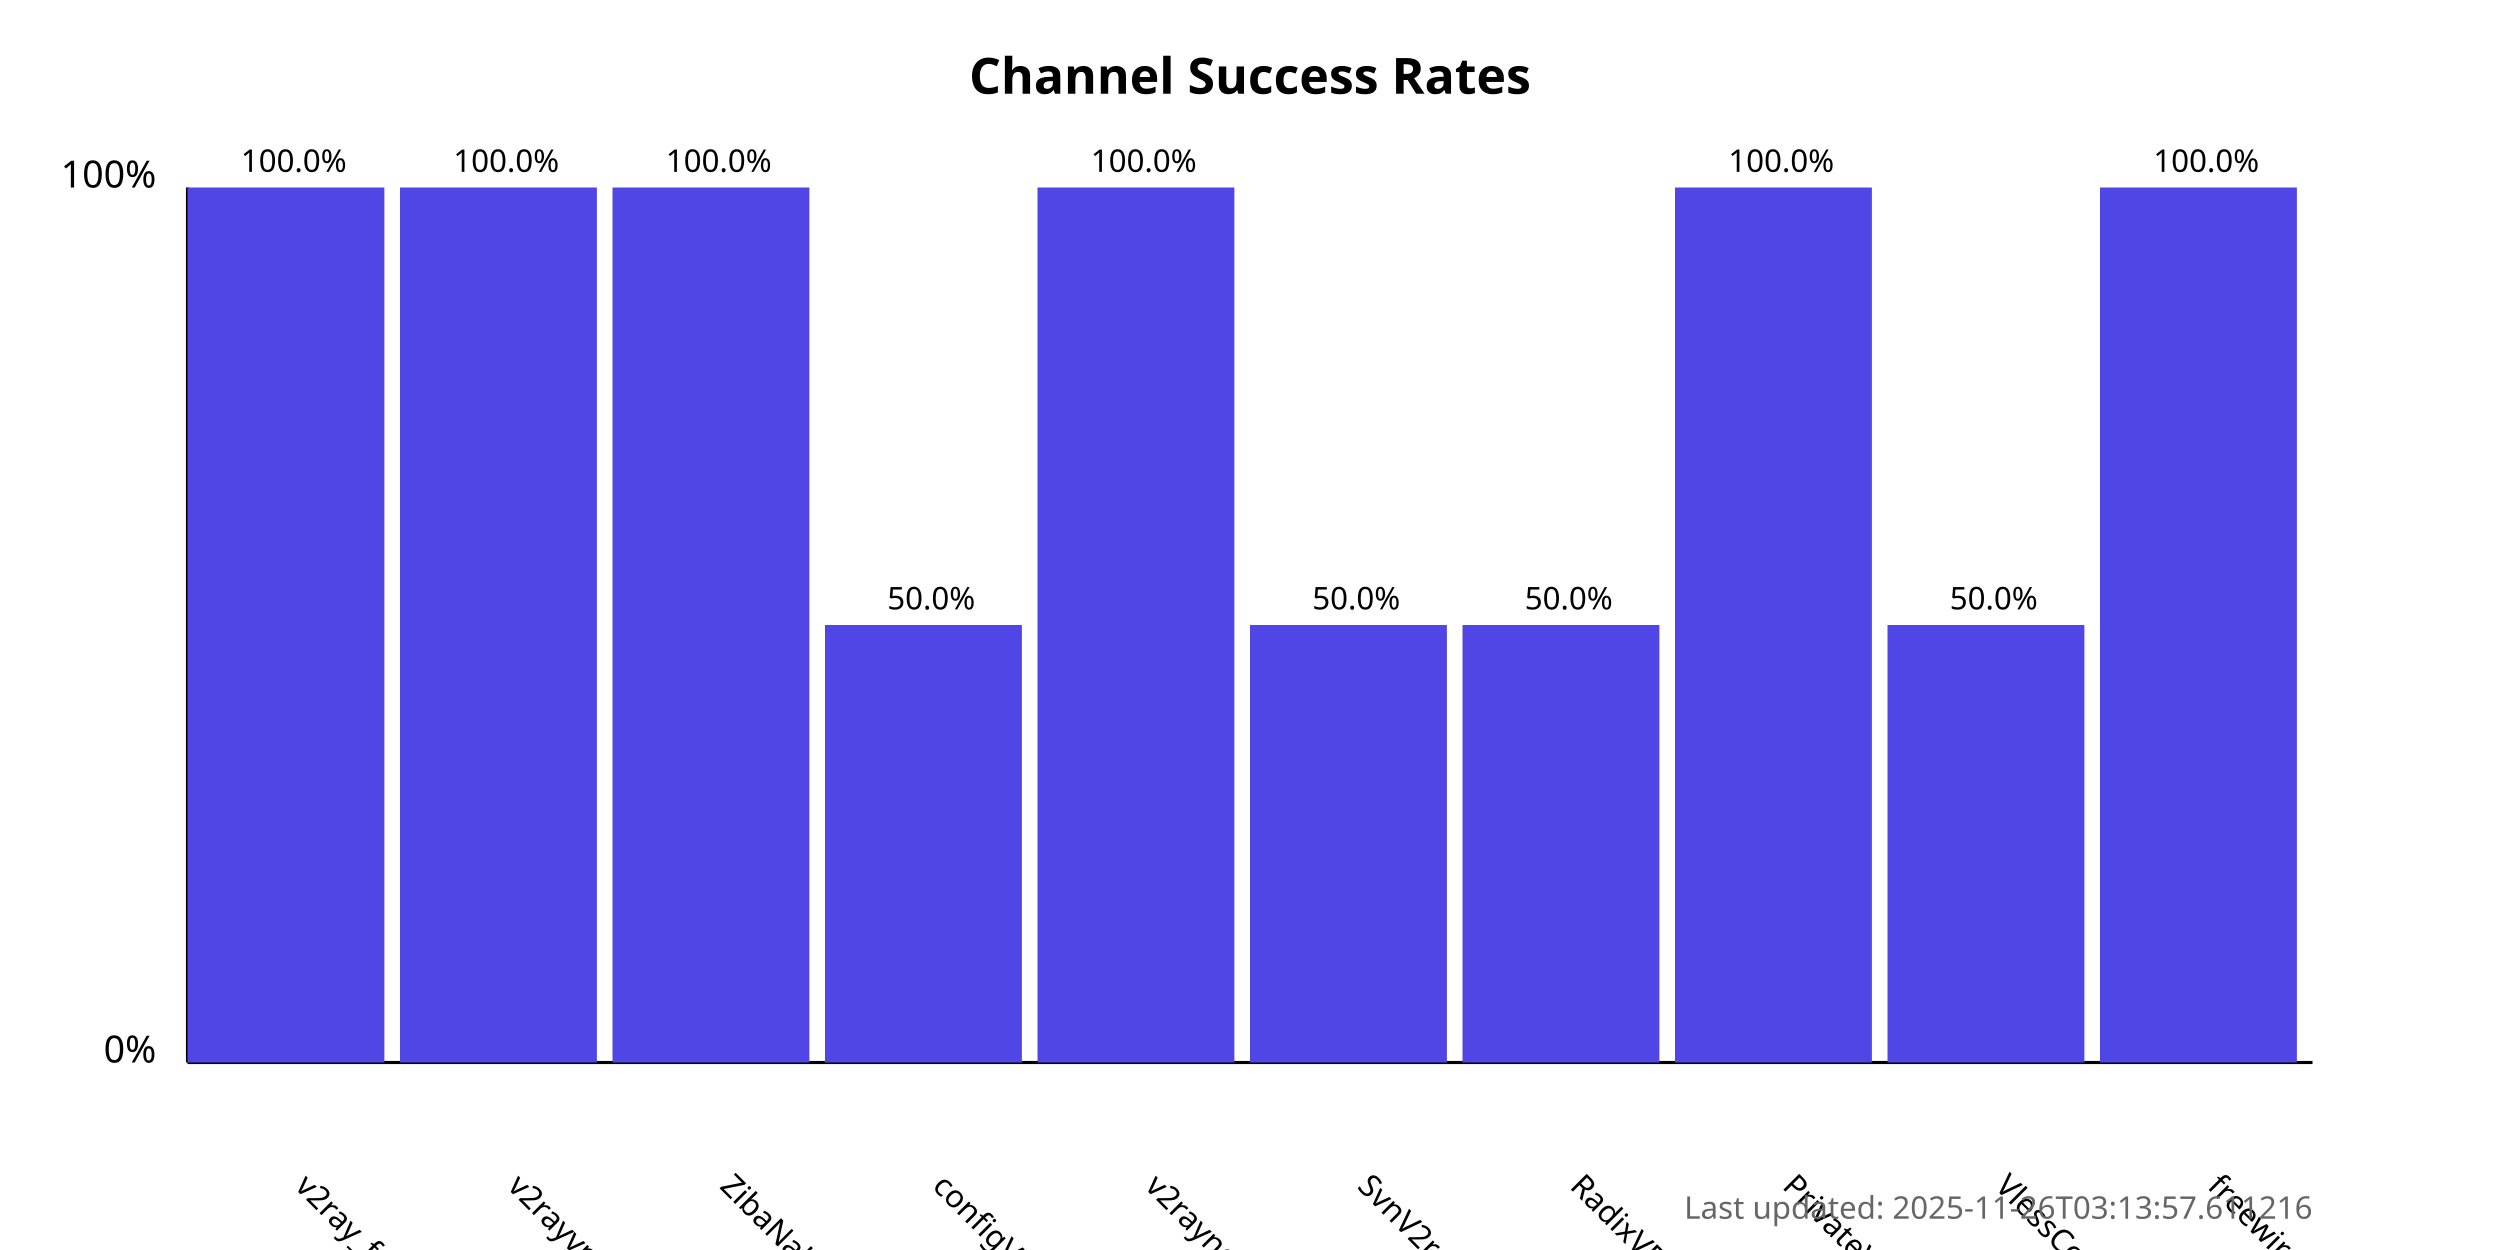
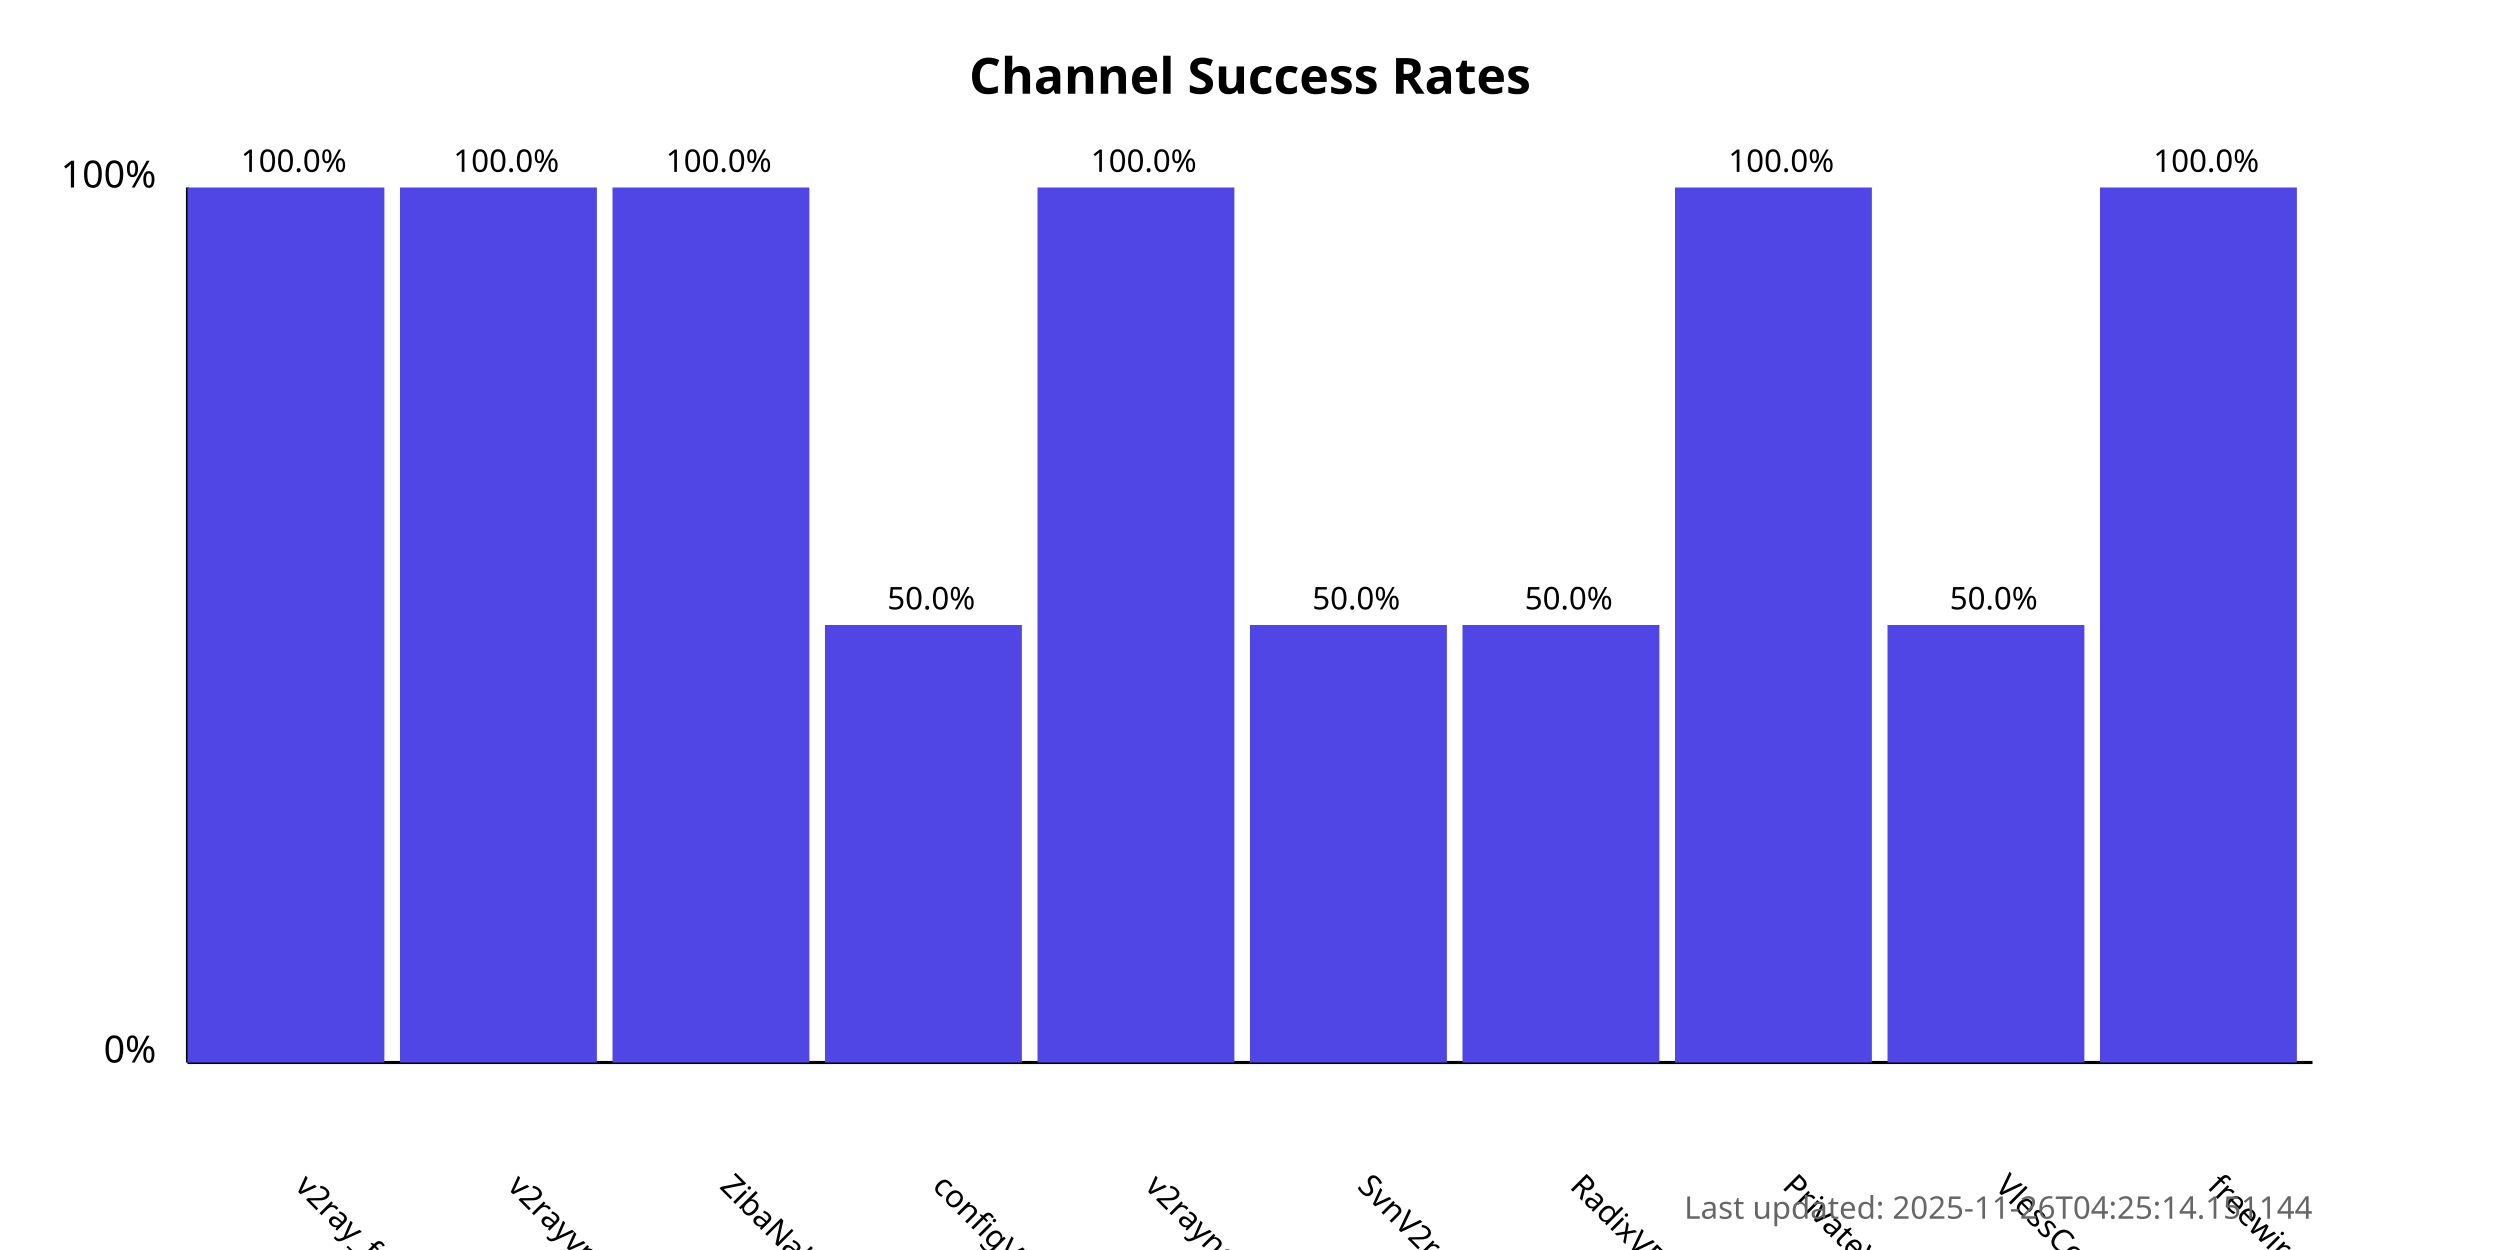
<svg xmlns="http://www.w3.org/2000/svg" width="800" height="400">
  <style>
            .chart-title { font: bold 16px sans-serif; }
            .axis-label { font: 12px sans-serif; }
            .tick-label { font: 10px sans-serif; }
            .bar { fill: #4f46e5; }
            .bar:hover { fill: #6366f1; }
            .timestamp { font: 10px sans-serif; fill: #666; }
        </style>
  <text x="400.0" y="30" text-anchor="middle" class="chart-title">
            Channel Success Rates
        </text>
  <line x1="60" y1="340" x2="60" y2="60" stroke="black" stroke-width="1" />
  <line x1="60" y1="340" x2="740" y2="340" stroke="black" stroke-width="1" />
  <text x="50" y="340" text-anchor="end" class="axis-label">0%</text>
  <text x="50" y="60" text-anchor="end" class="axis-label">100%</text>
  <g>
    <rect x="60" y="60.0" width="63.0" height="280.0" class="bar" />
    <text x="94.0" y="380" transform="rotate(45, 94.0, 380)" text-anchor="start" class="tick-label">
                v2ray_free_conf
            </text>
    <text x="94.0" y="55.0" text-anchor="middle" class="tick-label">
                100.0%
            </text>
  </g>
  <g>
    <rect x="128.0" y="60.0" width="63.0" height="280.0" class="bar" />
    <text x="162.0" y="380" transform="rotate(45, 162.0, 380)" text-anchor="start" class="tick-label">
                v2rayvpno
            </text>
    <text x="162.0" y="55.0" text-anchor="middle" class="tick-label">
                100.0%
            </text>
  </g>
  <g>
    <rect x="196.0" y="60.0" width="63.0" height="280.0" class="bar" />
    <text x="230.0" y="380" transform="rotate(45, 230.0, 380)" text-anchor="start" class="tick-label">
                ZibaNabz
            </text>
    <text x="230.0" y="55.0" text-anchor="middle" class="tick-label">
                100.0%
            </text>
  </g>
  <g>
    <rect x="264.0" y="200.0" width="63.0" height="140.0" class="bar" />
    <text x="298.0" y="380" transform="rotate(45, 298.0, 380)" text-anchor="start" class="tick-label">
                configV2rayForFree
            </text>
    <text x="298.0" y="195.0" text-anchor="middle" class="tick-label">
                50.0%
            </text>
  </g>
  <g>
    <rect x="332.0" y="60.0" width="63.0" height="280.0" class="bar" />
    <text x="366.0" y="380" transform="rotate(45, 366.0, 380)" text-anchor="start" class="tick-label">
                v2rayngvpn
            </text>
    <text x="366.0" y="55.0" text-anchor="middle" class="tick-label">
                100.0%
            </text>
  </g>
  <g>
    <rect x="400.0" y="200.0" width="63.0" height="140.0" class="bar" />
    <text x="434.0" y="380" transform="rotate(45, 434.0, 380)" text-anchor="start" class="tick-label">
                SvnV2ray
            </text>
    <text x="434.0" y="195.0" text-anchor="middle" class="tick-label">
                50.0%
            </text>
  </g>
  <g>
    <rect x="468.0" y="200.0" width="63.0" height="140.0" class="bar" />
    <text x="502.0" y="380" transform="rotate(45, 502.0, 380)" text-anchor="start" class="tick-label">
                RadixVPN
            </text>
    <text x="502.0" y="195.0" text-anchor="middle" class="tick-label">
                50.0%
            </text>
  </g>
  <g>
    <rect x="536.0" y="60.0" width="63.0" height="280.0" class="bar" />
    <text x="570.0" y="380" transform="rotate(45, 570.0, 380)" text-anchor="start" class="tick-label">
                PrivateVPNs
            </text>
    <text x="570.0" y="55.0" text-anchor="middle" class="tick-label">
                100.0%
            </text>
  </g>
  <g>
    <rect x="604.0" y="200.0" width="63.0" height="140.0" class="bar" />
    <text x="638.0" y="380" transform="rotate(45, 638.0, 380)" text-anchor="start" class="tick-label">
                VlessConfig
            </text>
    <text x="638.0" y="195.0" text-anchor="middle" class="tick-label">
                50.0%
            </text>
  </g>
  <g>
    <rect x="672.0" y="60.0" width="63.0" height="280.0" class="bar" />
    <text x="706.0" y="380" transform="rotate(45, 706.0, 380)" text-anchor="start" class="tick-label">
                freewireguard
            </text>
    <text x="706.0" y="55.0" text-anchor="middle" class="tick-label">
                100.0%
            </text>
  </g>
  <text x="740" y="390" text-anchor="end" class="timestamp">
-             Last updated: 2025-11-26T03:13:57.611216
+             Last updated: 2025-11-26T04:25:14.151144
        </text>
</svg>
